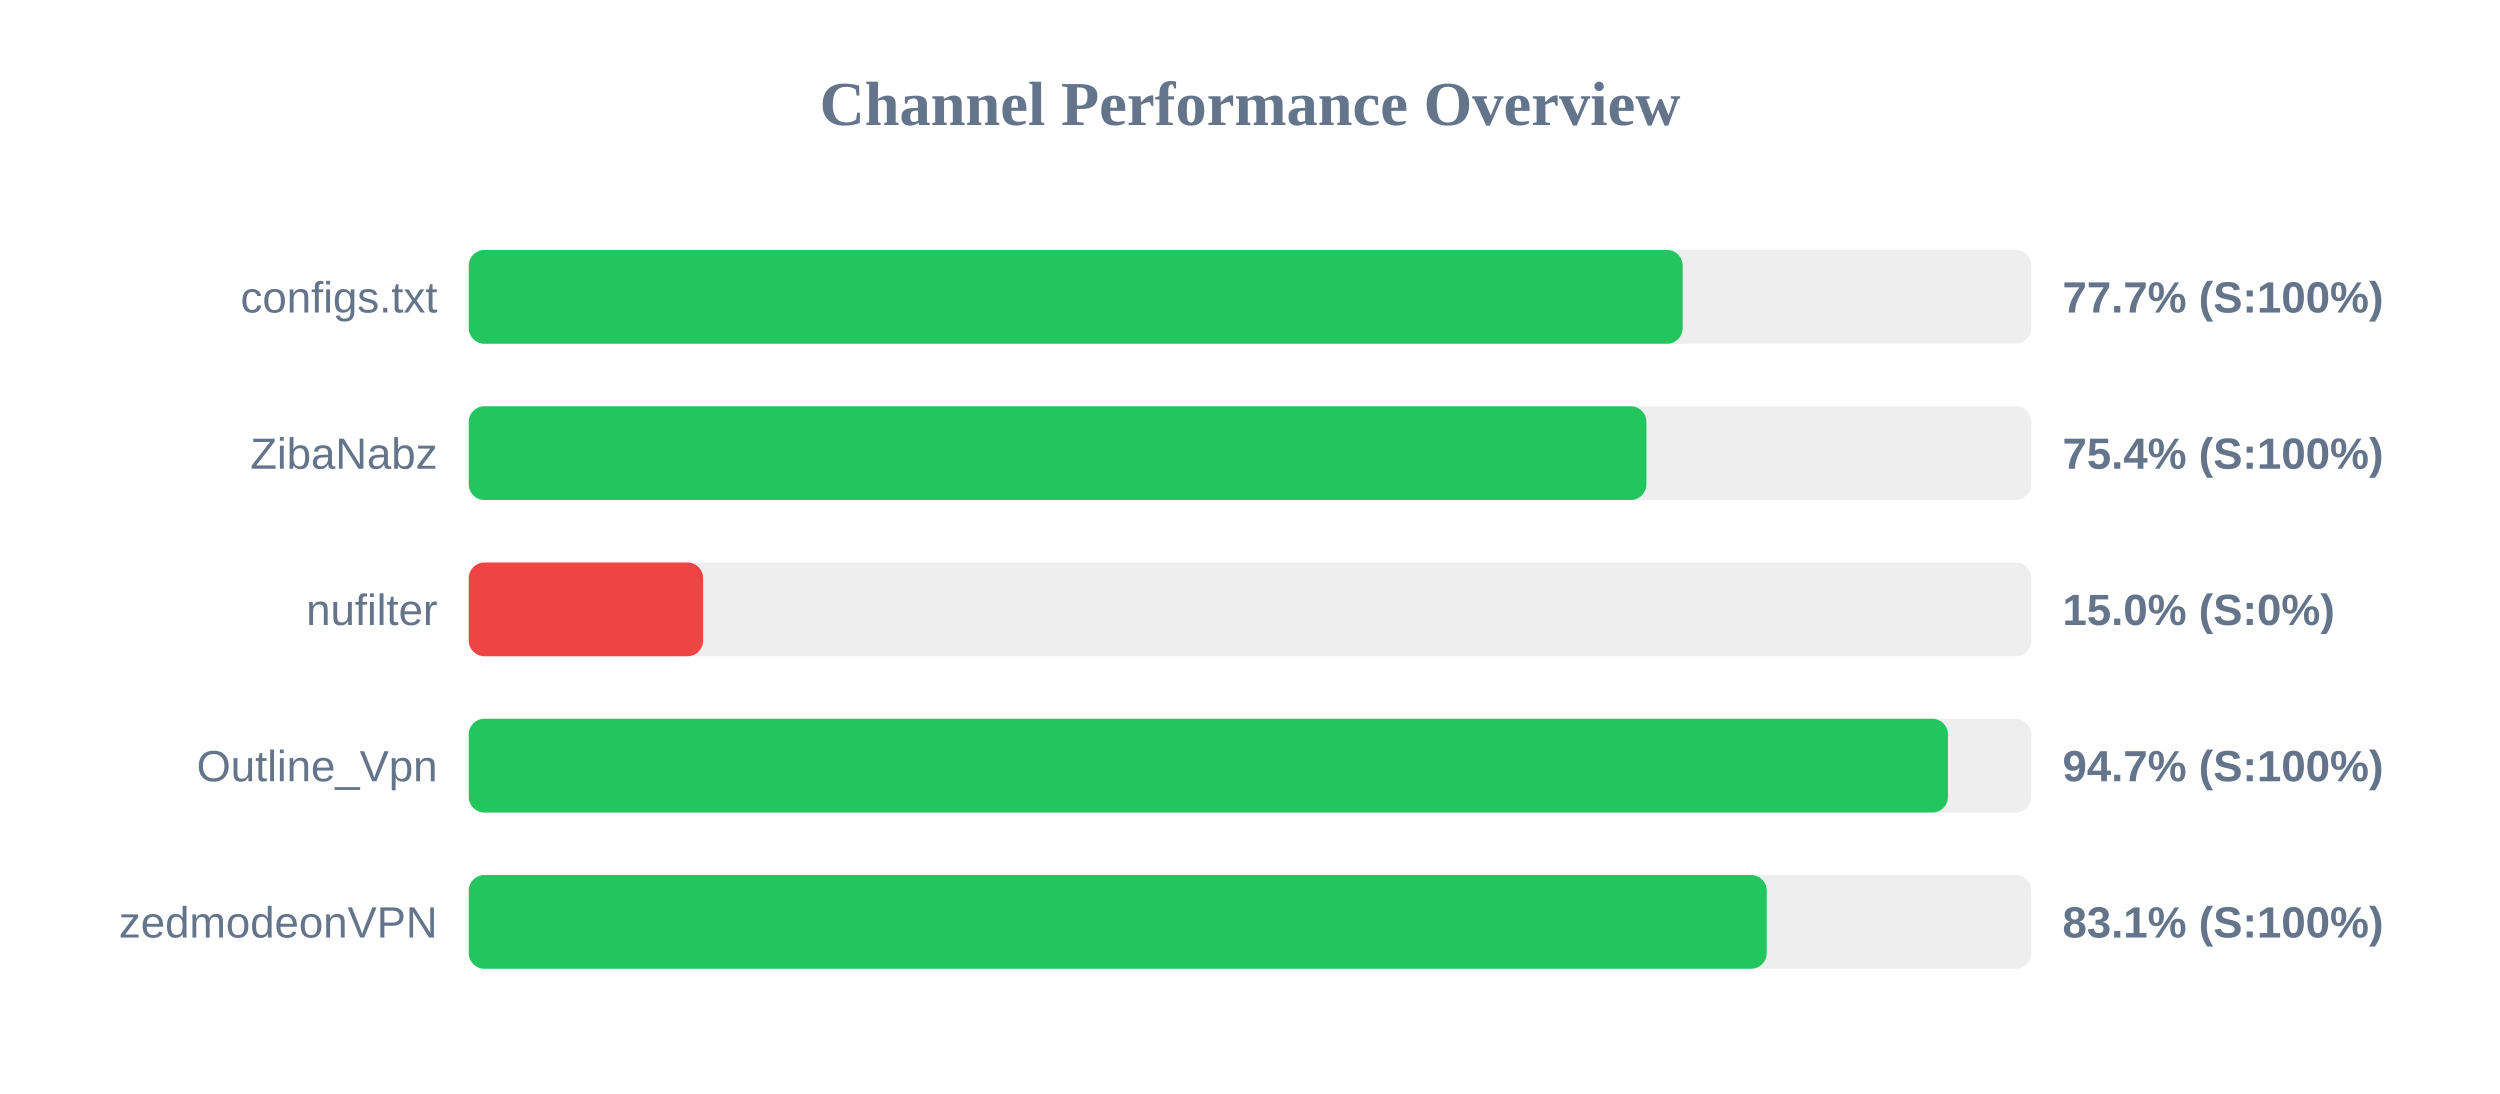
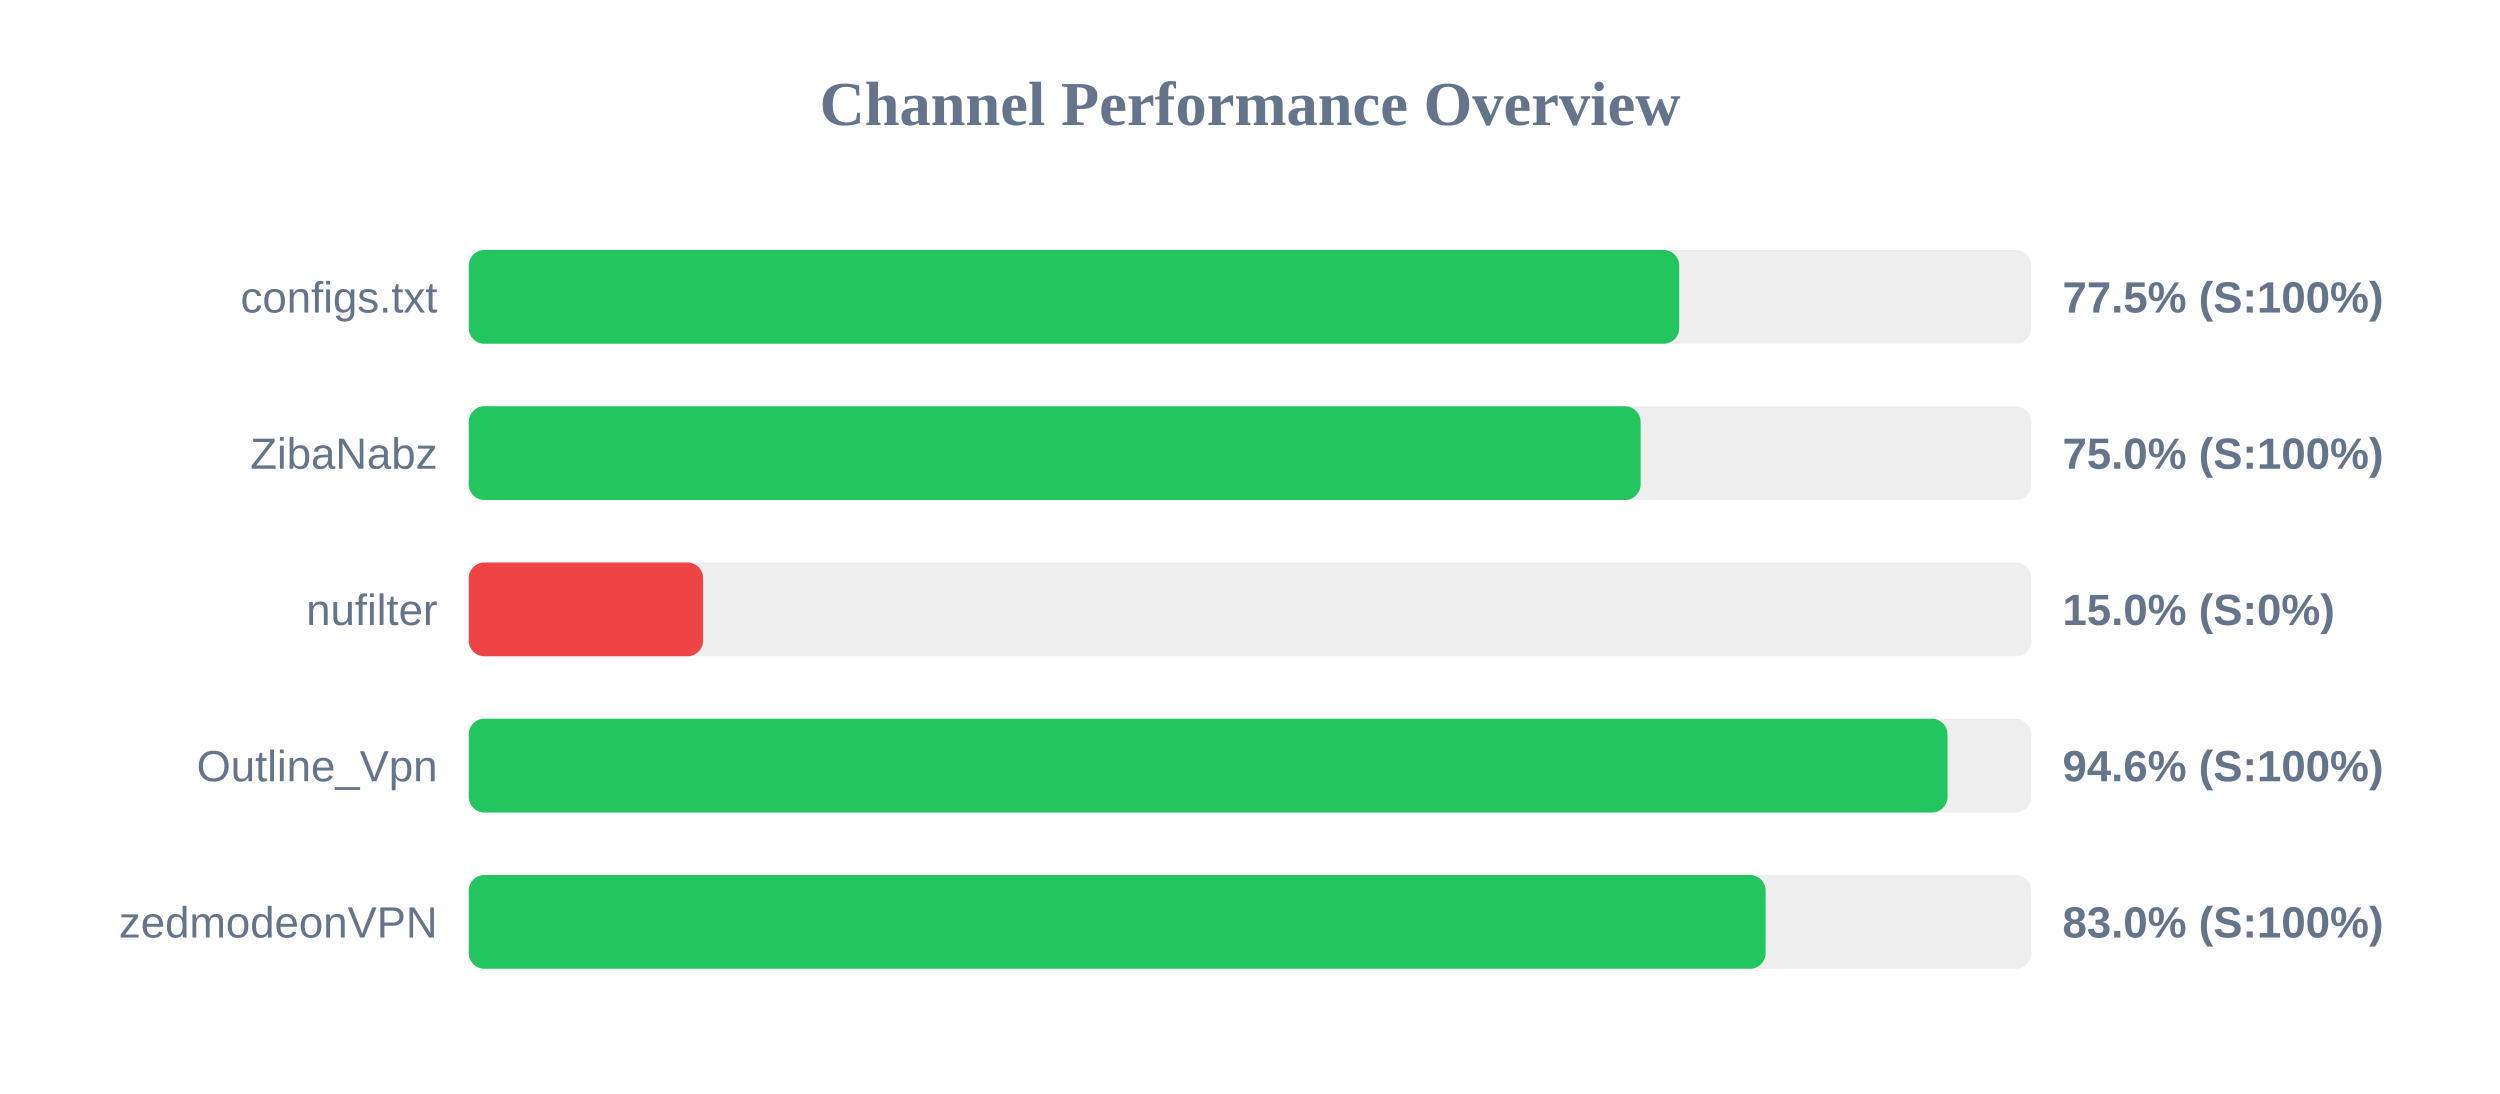
<svg xmlns="http://www.w3.org/2000/svg" width="800" height="350" version="1.1">
  <style>
        .row { font: 14px Arial; fill: #64748b; }
        .score { font: bold 14px Arial; fill: #64748b; }
    </style>
  <text x="400" y="40" text-anchor="middle" font-size="20px" font-weight="bold" fill="#64748b">Channel Performance Overview</text>
  <rect x="150" y="80" width="500" height="30" fill="#eee" rx="5" />
-   <rect x="150" y="80" width="388.45" height="30" fill="#22c55e" rx="5" />
+   <rect x="150" y="80" width="387.35" height="30" fill="#22c55e" rx="5" />
  <text x="140" y="100" text-anchor="end" class="row">configs.txt</text>
-   <text x="660" y="100" text-anchor="start" class="score">77.7% (S:100%)</text>
+   <text x="660" y="100" text-anchor="start" class="score">77.5% (S:100%)</text>
  <rect x="150" y="130" width="500" height="30" fill="#eee" rx="5" />
-   <rect x="150" y="130" width="376.85" height="30" fill="#22c55e" rx="5" />
+   <rect x="150" y="130" width="375.0" height="30" fill="#22c55e" rx="5" />
  <text x="140" y="150" text-anchor="end" class="row">ZibaNabz</text>
-   <text x="660" y="150" text-anchor="start" class="score">75.4% (S:100%)</text>
+   <text x="660" y="150" text-anchor="start" class="score">75.0% (S:100%)</text>
  <rect x="150" y="180" width="500" height="30" fill="#eee" rx="5" />
  <rect x="150" y="180" width="75.0" height="30" fill="#ef4444" rx="5" />
  <text x="140" y="200" text-anchor="end" class="row">nufilter</text>
  <text x="660" y="200" text-anchor="start" class="score">15.0% (S:0%)</text>
  <rect x="150" y="230" width="500" height="30" fill="#eee" rx="5" />
-   <rect x="150" y="230" width="473.35" height="30" fill="#22c55e" rx="5" />
+   <rect x="150" y="230" width="473.2" height="30" fill="#22c55e" rx="5" />
  <text x="140" y="250" text-anchor="end" class="row">Outline_Vpn</text>
-   <text x="660" y="250" text-anchor="start" class="score">94.7% (S:100%)</text>
+   <text x="660" y="250" text-anchor="start" class="score">94.6% (S:100%)</text>
  <rect x="150" y="280" width="500" height="30" fill="#eee" rx="5" />
-   <rect x="150" y="280" width="415.35" height="30" fill="#22c55e" rx="5" />
+   <rect x="150" y="280" width="415.0" height="30" fill="#22c55e" rx="5" />
  <text x="140" y="300" text-anchor="end" class="row">zedmodeonVPN</text>
-   <text x="660" y="300" text-anchor="start" class="score">83.1% (S:100%)</text>
+   <text x="660" y="300" text-anchor="start" class="score">83.0% (S:100%)</text>
</svg>
